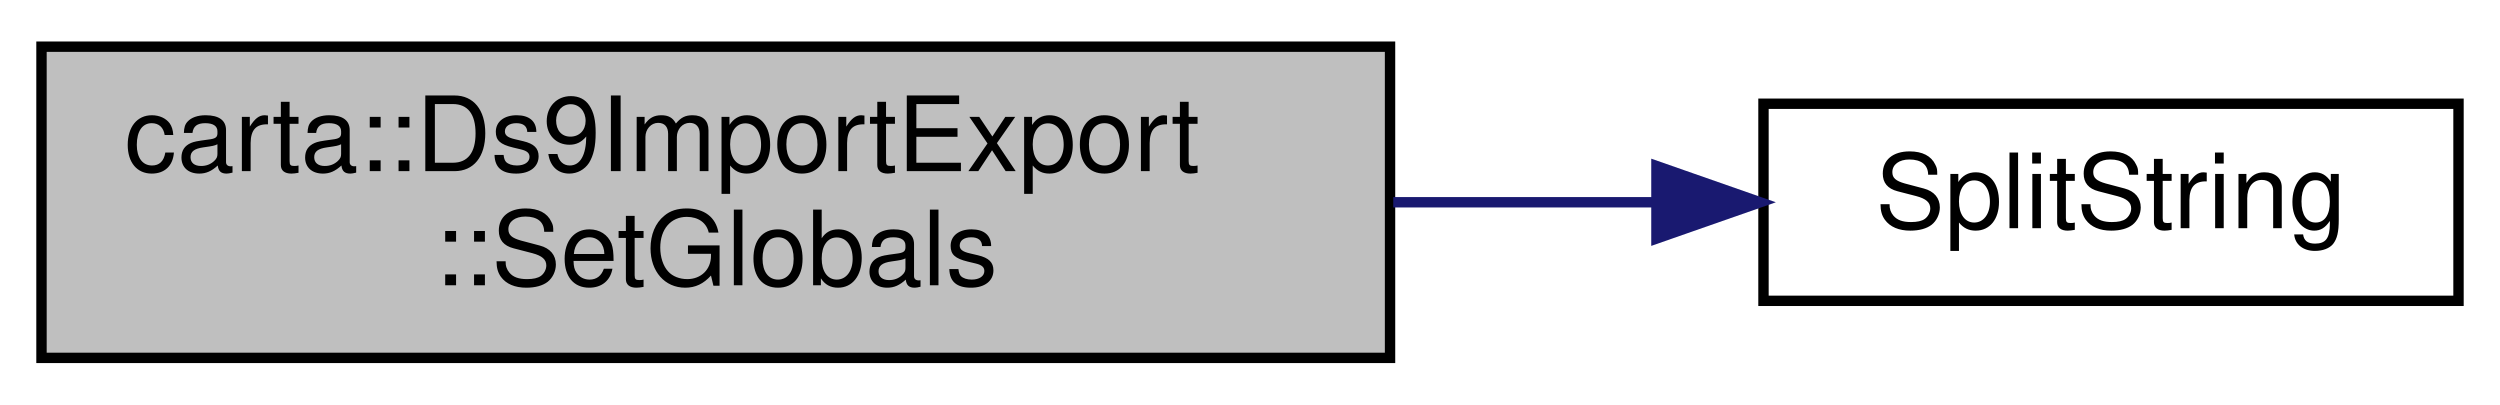
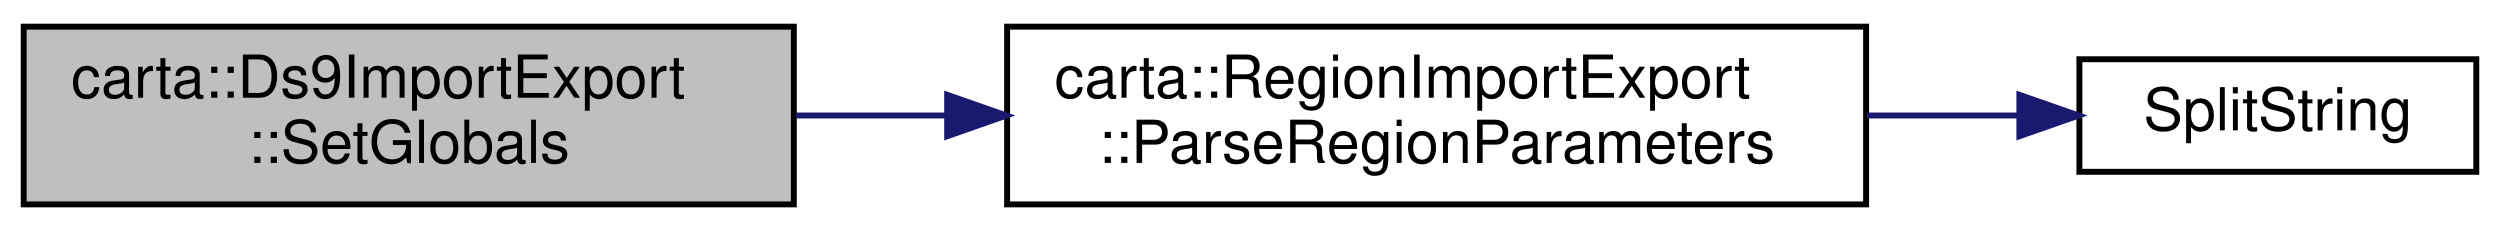
- <svg xmlns="http://www.w3.org/2000/svg" xmlns:xlink="http://www.w3.org/1999/xlink" width="241pt" height="39pt" viewBox="0.00 0.00 241.00 39.00">
+ <svg xmlns="http://www.w3.org/2000/svg" xmlns:xlink="http://www.w3.org/1999/xlink" width="422pt" height="39pt" viewBox="0.00 0.00 422.00 39.00">
  <g id="graph0" class="graph" transform="scale(1 1) rotate(0) translate(4 35)">
    <g id="node1" class="node">
      <g id="a_node1">
        <a xlink:title=" ">
          <polygon fill="#bfbfbf" stroke="black" points="0,-0.5 0,-30.5 130,-30.5 130,-0.5 0,-0.5" />
          <text text-anchor="start" x="8" y="-18.5" font-family="Helvetica,sans-Serif" font-size="10.00">carta::Ds9ImportExport</text>
          <text text-anchor="middle" x="65" y="-7.5" font-family="Helvetica,sans-Serif" font-size="10.00">::SetGlobals</text>
        </a>
      </g>
    </g>
    <g id="node2" class="node">
      <g id="a_node2">
-         <a xlink:href="String_8cc.html#a2ae58d8319d2fb200c76f1e0e7951a77" target="_top" xlink:title=" ">
-           <polygon fill="none" stroke="black" points="166,-6 166,-25 233,-25 233,-6 166,-6" />
-           <text text-anchor="middle" x="199.5" y="-13" font-family="Helvetica,sans-Serif" font-size="10.00">SplitString</text>
+         <a xlink:href="classcarta_1_1RegionImportExport.html#ace29fa615ac0800a59cfd12c9259d278" target="_top" xlink:title=" ">
+           <polygon fill="none" stroke="black" points="166,-0.5 166,-30.5 311,-30.5 311,-0.5 166,-0.5" />
+           <text text-anchor="start" x="174" y="-18.5" font-family="Helvetica,sans-Serif" font-size="10.00">carta::RegionImportExport</text>
+           <text text-anchor="middle" x="238.5" y="-7.5" font-family="Helvetica,sans-Serif" font-size="10.00">::ParseRegionParameters</text>
        </a>
      </g>
    </g>
    <g id="edge1" class="edge">
-       <path fill="none" stroke="midnightblue" d="M130.31,-15.5C138.84,-15.5 147.41,-15.5 155.45,-15.5" />
-       <polygon fill="midnightblue" stroke="midnightblue" points="155.68,-19 165.68,-15.5 155.68,-12 155.68,-19" />
+       <path fill="none" stroke="midnightblue" d="M130.35,-15.5C138.68,-15.5 147.31,-15.5 155.87,-15.5" />
+       <polygon fill="midnightblue" stroke="midnightblue" points="155.88,-19 165.88,-15.5 155.88,-12 155.88,-19" />
+     </g>
+     <g id="node3" class="node">
+       <g id="a_node3">
+         <a xlink:href="String_8cc.html#a2ae58d8319d2fb200c76f1e0e7951a77" target="_top" xlink:title=" ">
+           <polygon fill="none" stroke="black" points="347,-6 347,-25 414,-25 414,-6 347,-6" />
+           <text text-anchor="middle" x="380.5" y="-13" font-family="Helvetica,sans-Serif" font-size="10.00">SplitString</text>
+         </a>
+       </g>
+     </g>
+     <g id="edge2" class="edge">
+       <path fill="none" stroke="midnightblue" d="M311.14,-15.5C319.84,-15.5 328.51,-15.5 336.6,-15.5" />
+       <polygon fill="midnightblue" stroke="midnightblue" points="336.87,-19 346.87,-15.5 336.87,-12 336.87,-19" />
    </g>
  </g>
</svg>
